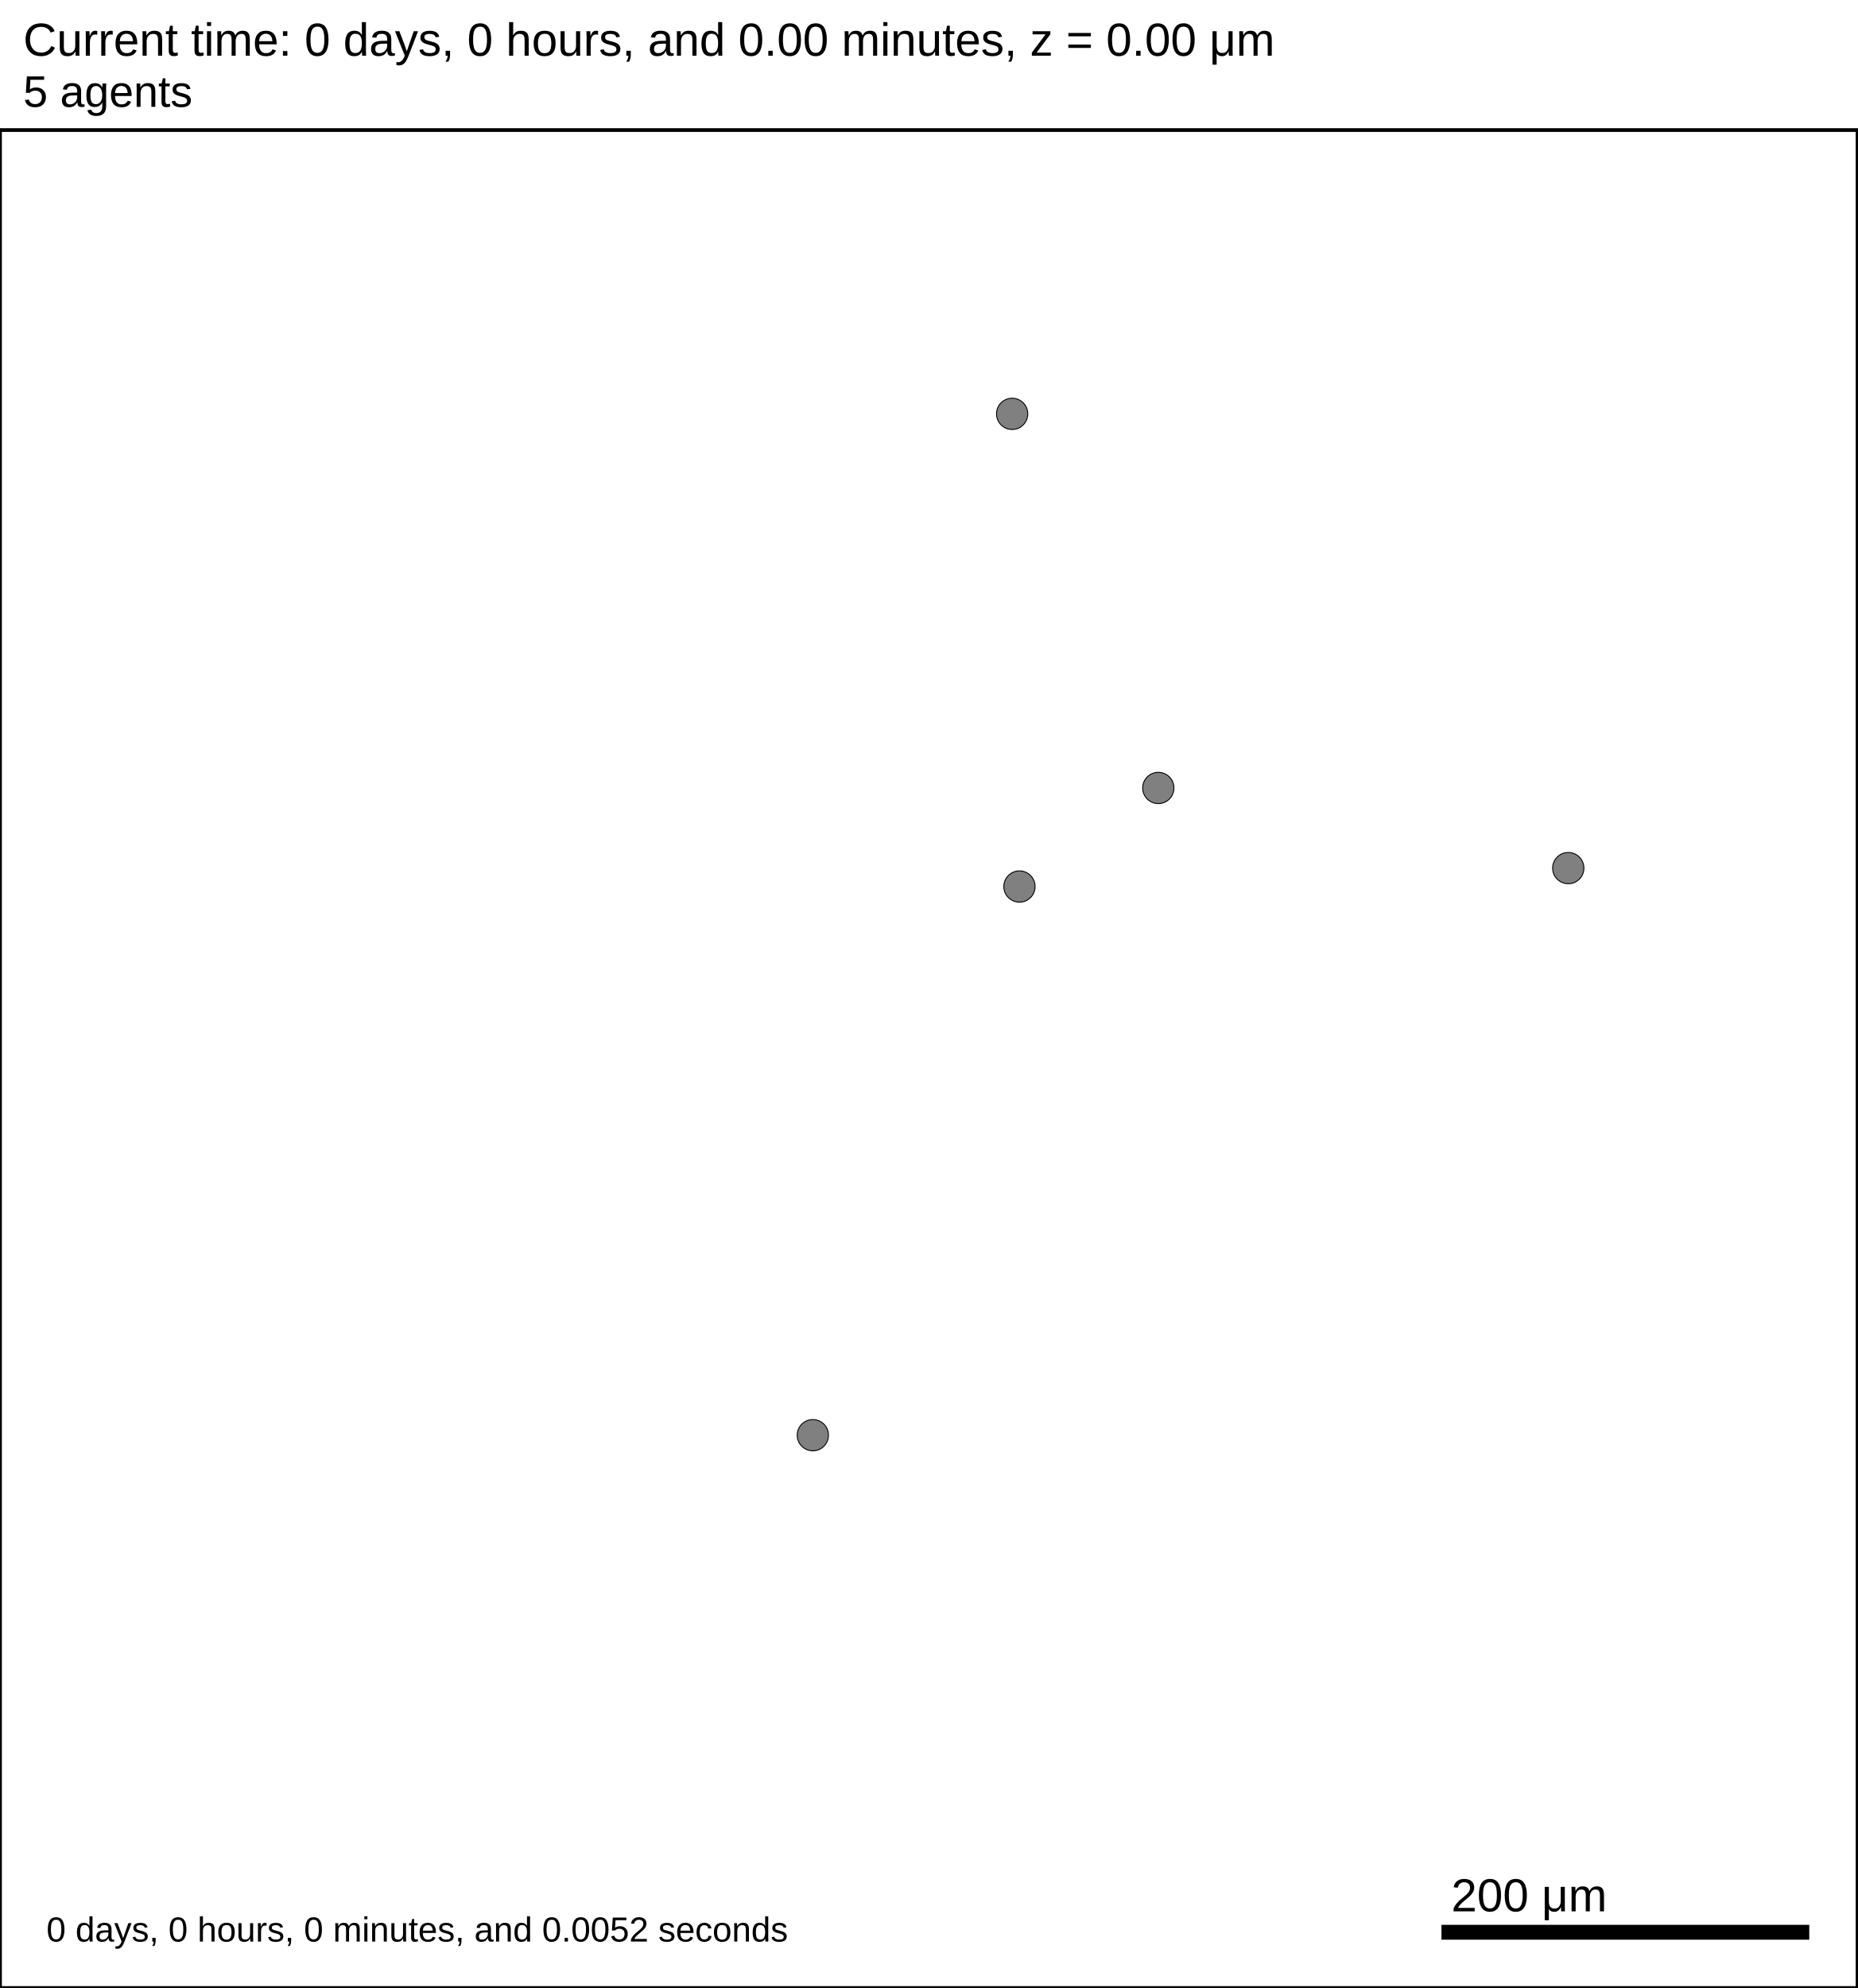
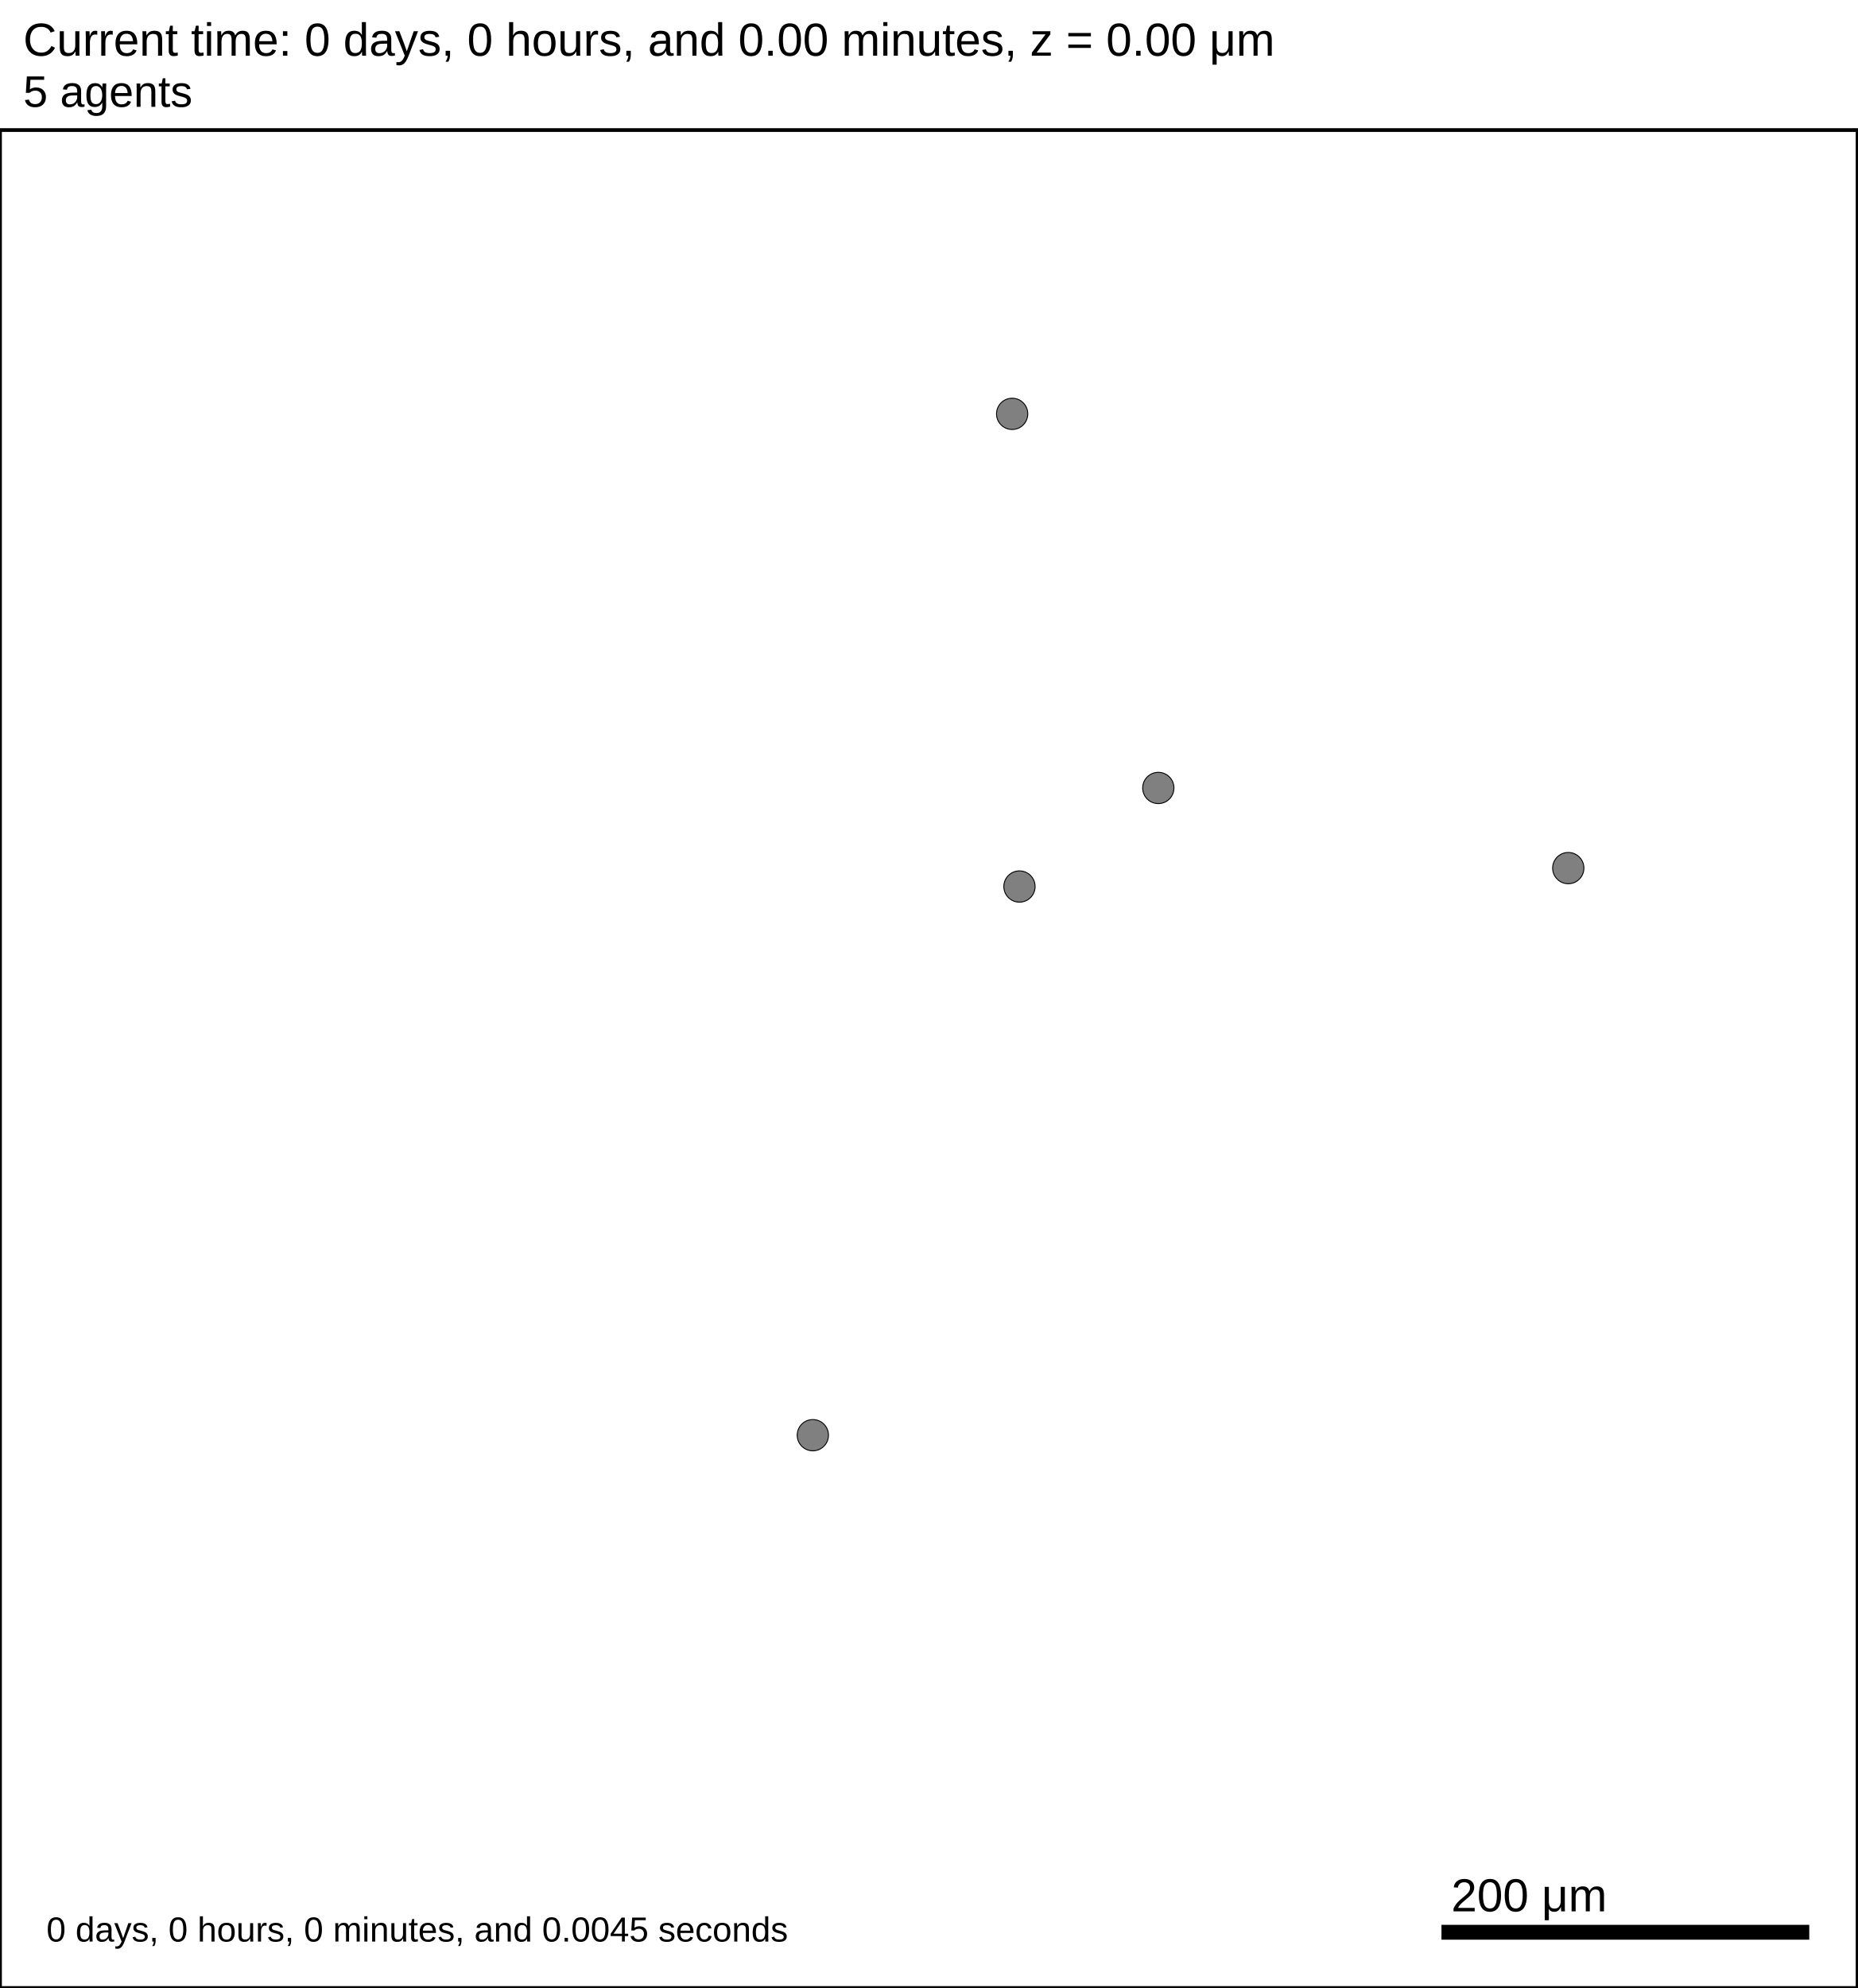
<svg xmlns="http://www.w3.org/2000/svg" version="1.1" width="1000" height="1070" id="svg2">
  <rect x="0" y="0" width="1000" height="1070" stroke-width="2" stroke="white" fill="white" />
  <text x="12.5" y="30" font-family="Arial" font-size="25" fill="black">
   Current time: 0 days, 0 hours, and 0.00 minutes, z = 0.00 μm
  </text>
  <text x="12.5" y="57.5" font-family="Arial" font-size="23.75" fill="black">
   5 agents
  </text>
  <g id="tissue" transform="translate(0,1070) scale(1,-1)">
    <g id="ECM">
  </g>
    <g id="cells">
      <g id="cell0">
        <circle cx="548.814" cy="592.845" r="8.413" stroke-width="0.5" stroke="black" fill="grey" />
        <circle cx="548.814" cy="592.845" r="5.052" stroke-width="0.5" stroke="grey" fill="grey" />
      </g>
      <g id="cell1">
        <circle cx="844.266" cy="602.763" r="8.413" stroke-width="0.5" stroke="black" fill="grey" />
        <circle cx="844.266" cy="602.763" r="5.052" stroke-width="0.5" stroke="grey" fill="grey" />
      </g>
      <g id="cell2">
        <circle cx="544.883" cy="847.252" r="8.413" stroke-width="0.5" stroke="black" fill="grey" />
        <circle cx="544.883" cy="847.252" r="5.052" stroke-width="0.5" stroke="grey" fill="grey" />
      </g>
      <g id="cell3">
        <circle cx="623.564" cy="645.894" r="8.413" stroke-width="0.5" stroke="black" fill="grey" />
        <circle cx="623.564" cy="645.894" r="5.052" stroke-width="0.5" stroke="grey" fill="grey" />
      </g>
      <g id="cell4">
        <circle cx="437.587" cy="297.535" r="8.413" stroke-width="0.5" stroke="black" fill="grey" />
        <circle cx="437.587" cy="297.535" r="5.052" stroke-width="0.5" stroke="grey" fill="grey" />
      </g>
    </g>
  </g>
  <rect x="775" y="1035" width="200" height="10" stroke-width="2" stroke="rgb(255,255,255)" fill="rgb(0,0,0)" />
  <text x="781.25" y="1028.75" font-family="Arial" font-size="25" fill="black">
   200 μm
  </text>
  <text x="25" y="1045" font-family="Arial" font-size="18.75" fill="black">
-    0 days, 0 hours, 0 minutes, and 0.0052 seconds
+    0 days, 0 hours, 0 minutes, and 0.0045 seconds
  </text>
  <rect x="0" y="70" width="1000" height="1000" stroke-width="2" stroke="rgb(0,0,0)" fill="none" />
</svg>
